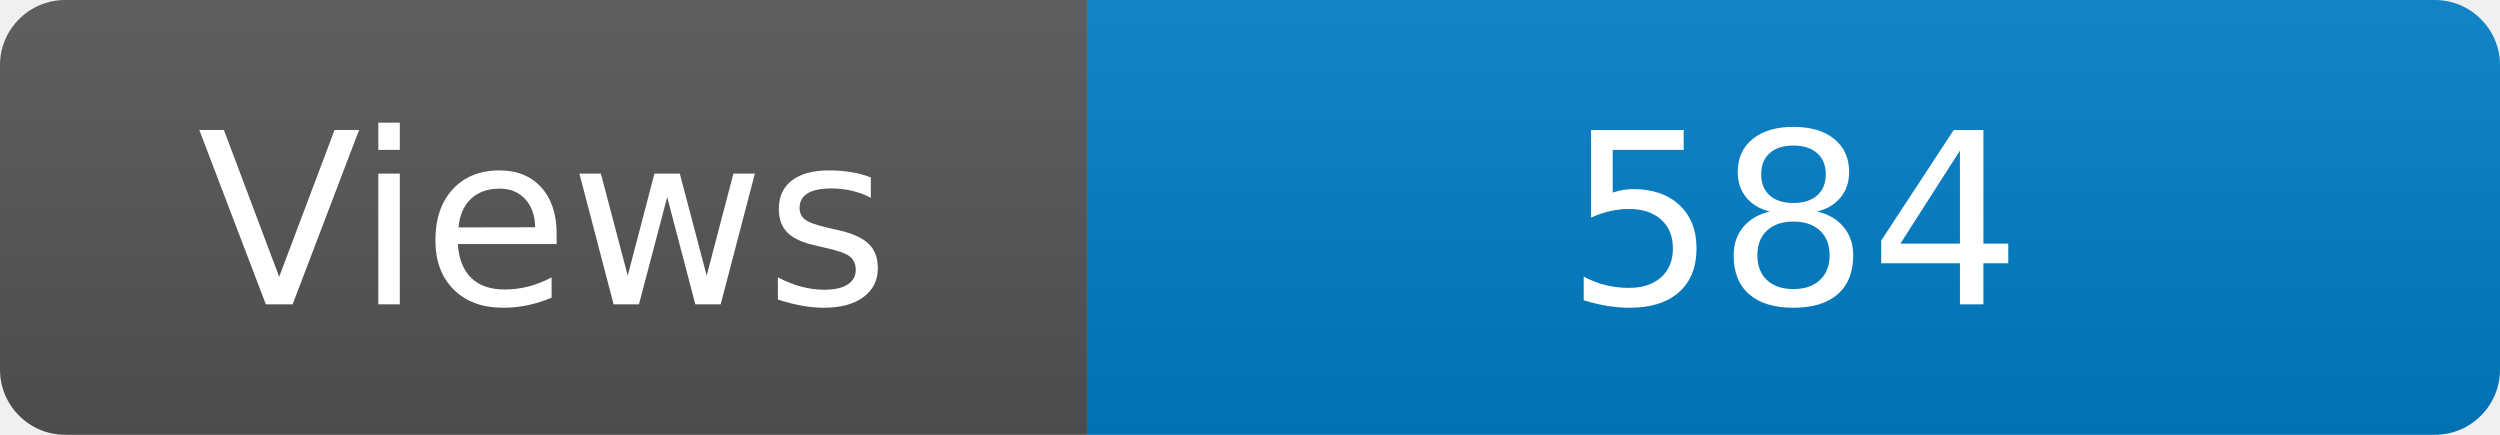
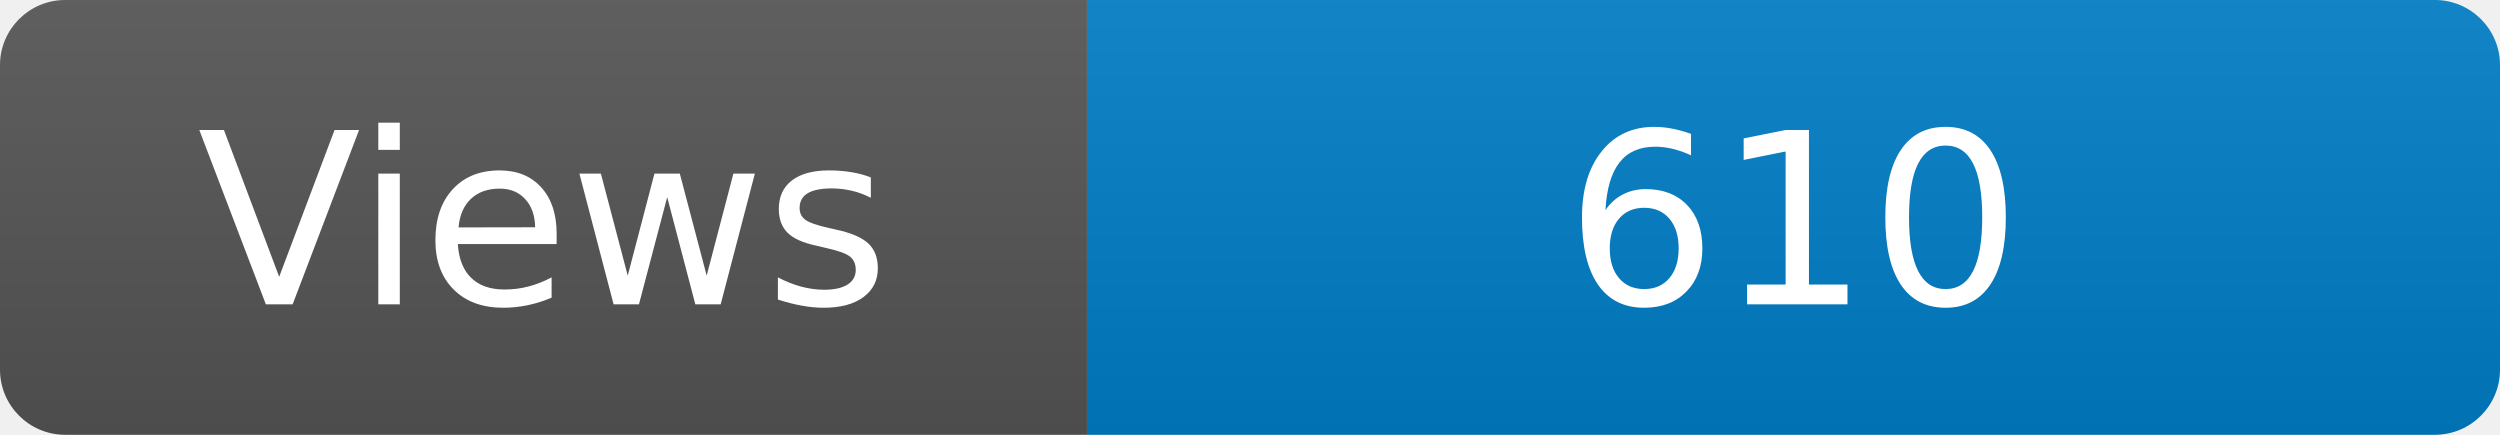
<svg xmlns="http://www.w3.org/2000/svg" width="115" height="20" role="img" aria-label="Maintained?: yes">
  <linearGradient id="s" x2="0" y2="100%">
    <stop offset="0" stop-color="#bbb" stop-opacity=".1" />
    <stop offset="1" stop-opacity=".1" />
  </linearGradient>
  <clipPath id="r">
    <rect width="115" height="20" rx="3" fill="#fff" />
  </clipPath>
  <g clip-path="url(#r)">
    <rect width="50" height="20" fill="#555" />
    <rect x="50" width="160" height="20" fill="#007ec6" />
    <rect width="115" height="20" fill="url(#s)" />
  </g>
  <g fill="#fff" text-anchor="middle" font-family="Verdana,Geneva,DejaVu Sans,sans-serif" font-size="110">
    <text x="250" y="140" transform="scale(.1)" fill="#fff">Views</text>
-     <text x="825" y="140" transform="scale(.1)" fill="#fff">584</text>
+     <text x="825" y="140" transform="scale(.1)" fill="#fff">610</text>
  </g>
</svg>
